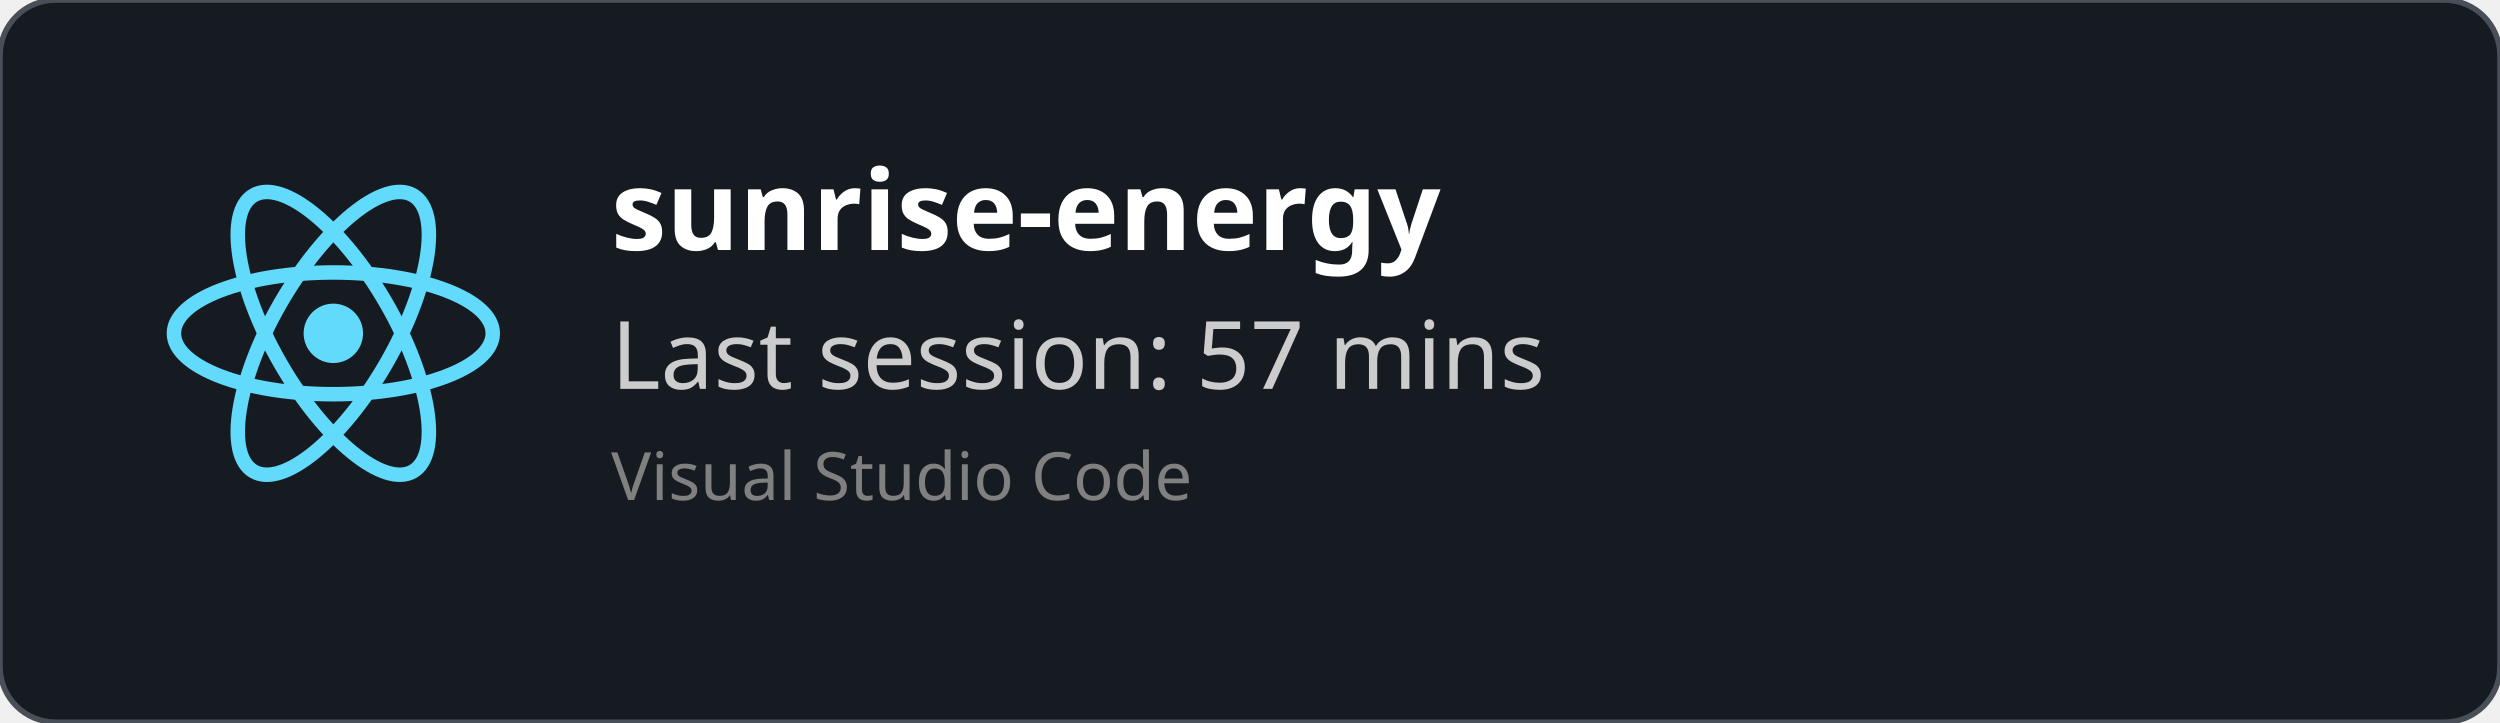
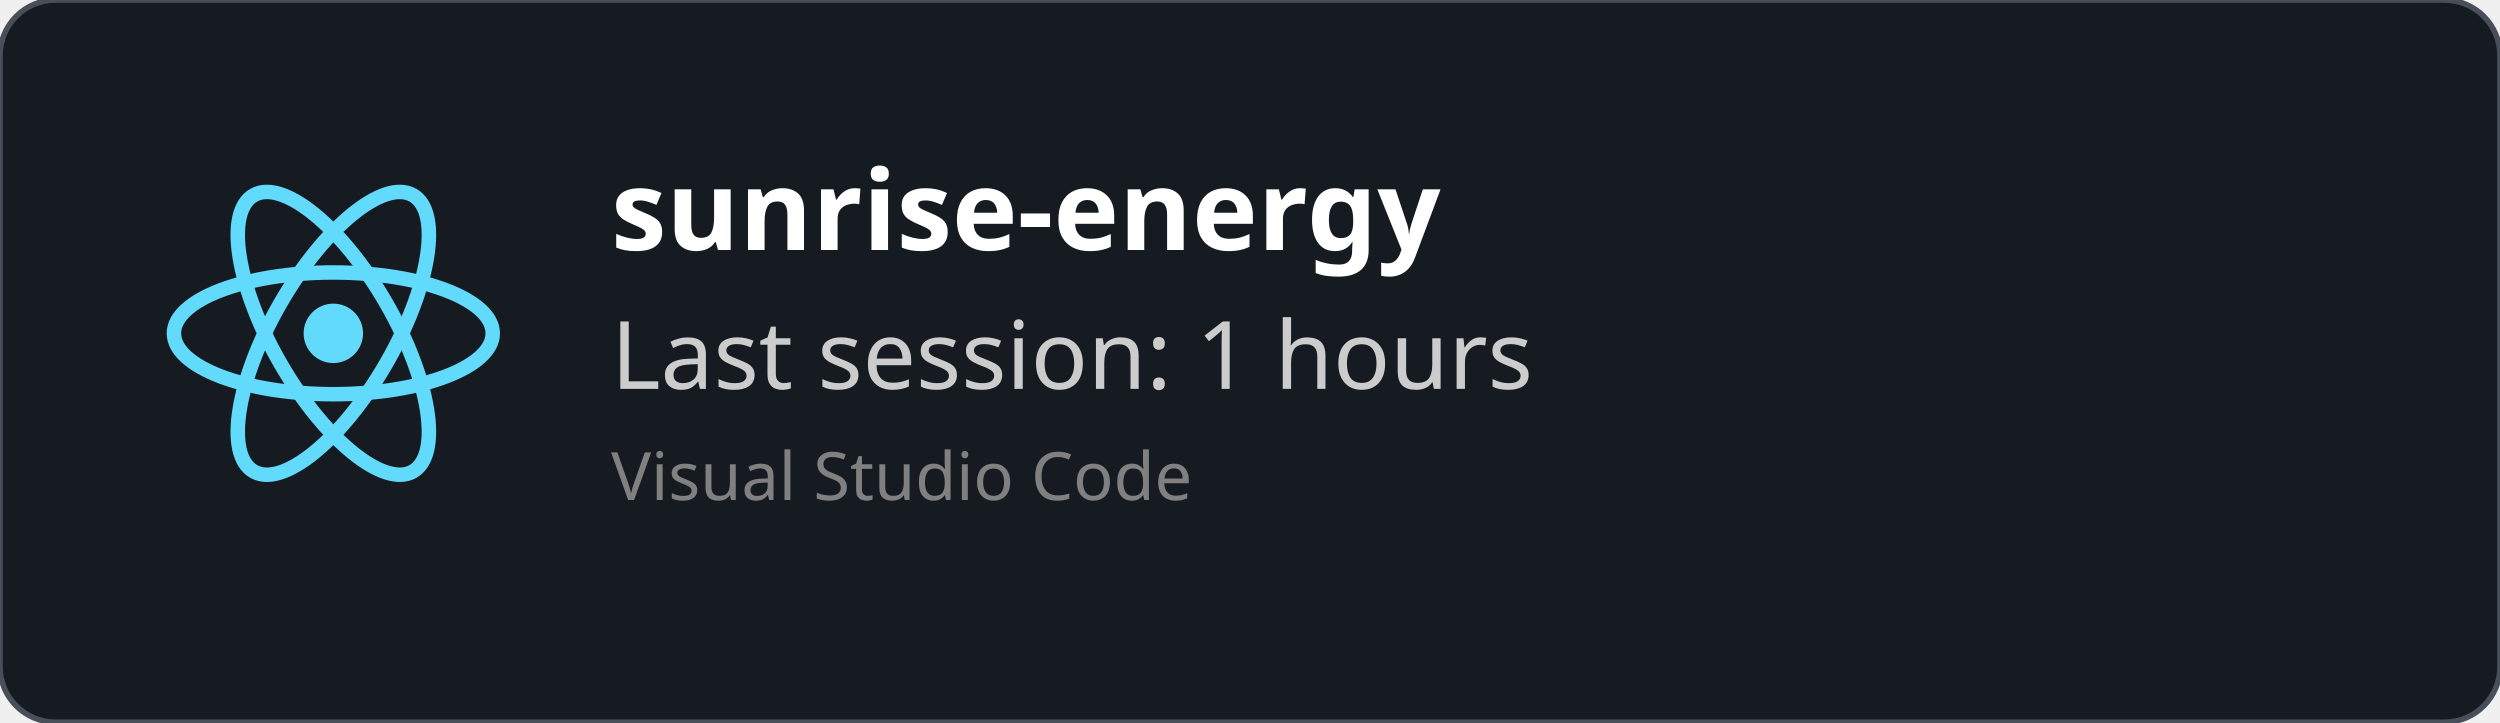
<svg xmlns="http://www.w3.org/2000/svg" width="450" height="130" viewBox="0 0 450 130" fill="none" role="img">
  <style>
    *{
        font-family: 'Segoe UI', Ubuntu, monospace
    }
    </style>
  <defs>
    <clipPath id="horizontalClip" x="20" y="20" width="500" height="200">
      <rect x="90" y="20" width="300" height="50" />
    </clipPath>
  </defs>
  <rect width="450" height="130" fill="rgba(22,27,34)" stroke="#484f58" stroke-width="1" fill-opacity="1" stroke-opacity="1" x="0" y="0" rx="10px" ry="10px">
    </rect>
  <svg height="60" width="60" x="30" y="30" viewBox="-11.5 -10.232 23 20.463">
    <circle cx="0" cy="0" r="2.05" fill="#61dafb" />
    <g stroke="#61dafb" stroke-width="1" fill="none">
      <ellipse rx="11" ry="4.2" />
      <ellipse rx="11" ry="4.2" transform="rotate(60)" />
      <ellipse rx="11" ry="4.2" transform="rotate(120)" />
    </g>
  </svg>
  <text x="110" y="45" font-size="20" clip-path="url(#horizontalClip)" font-weight="bold" font-family="Ubuntu" fill="white">
    sunrise-energy
    </text>
  <text x="110" y="70" font-size="17px" font-family="Ubuntu" fill="#ccc">
-     Last session: 57 mins
+     Last session: 1 hours
    </text>
  <text x="110" y="90" font-size="12px" font-family="Ubuntu" fill="grey">
    Visual Studio Code
    </text>
</svg>
